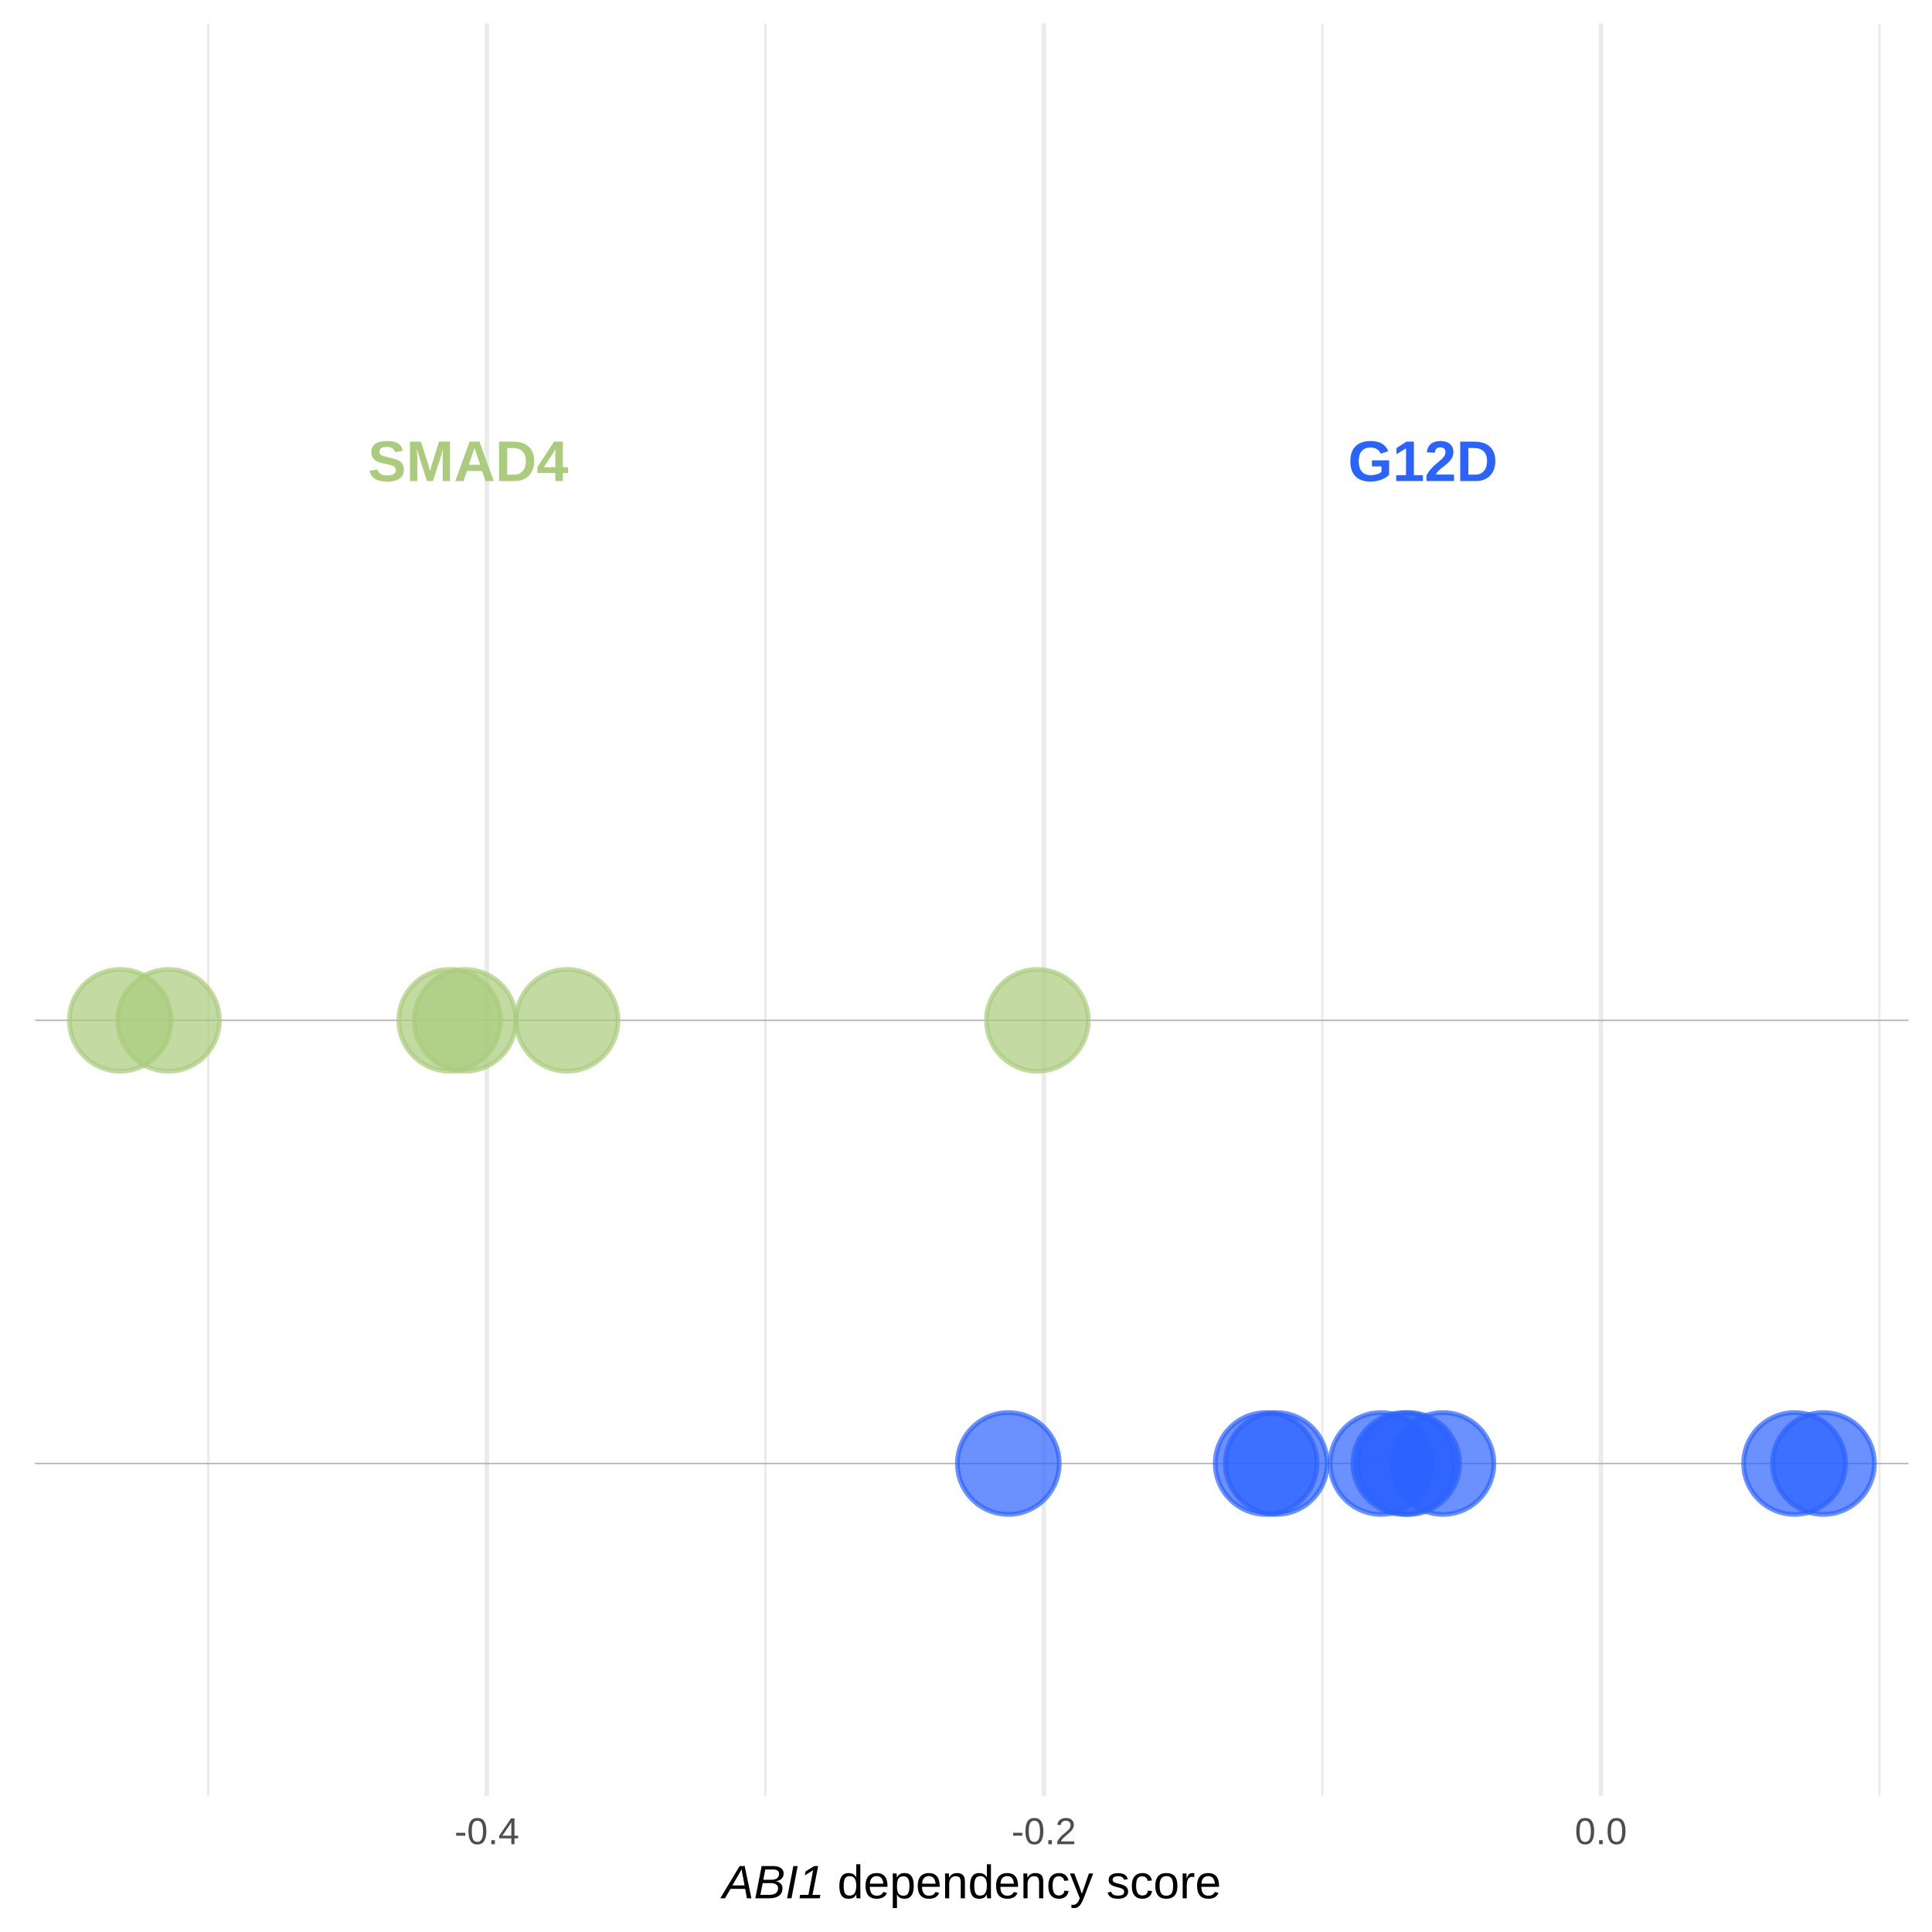
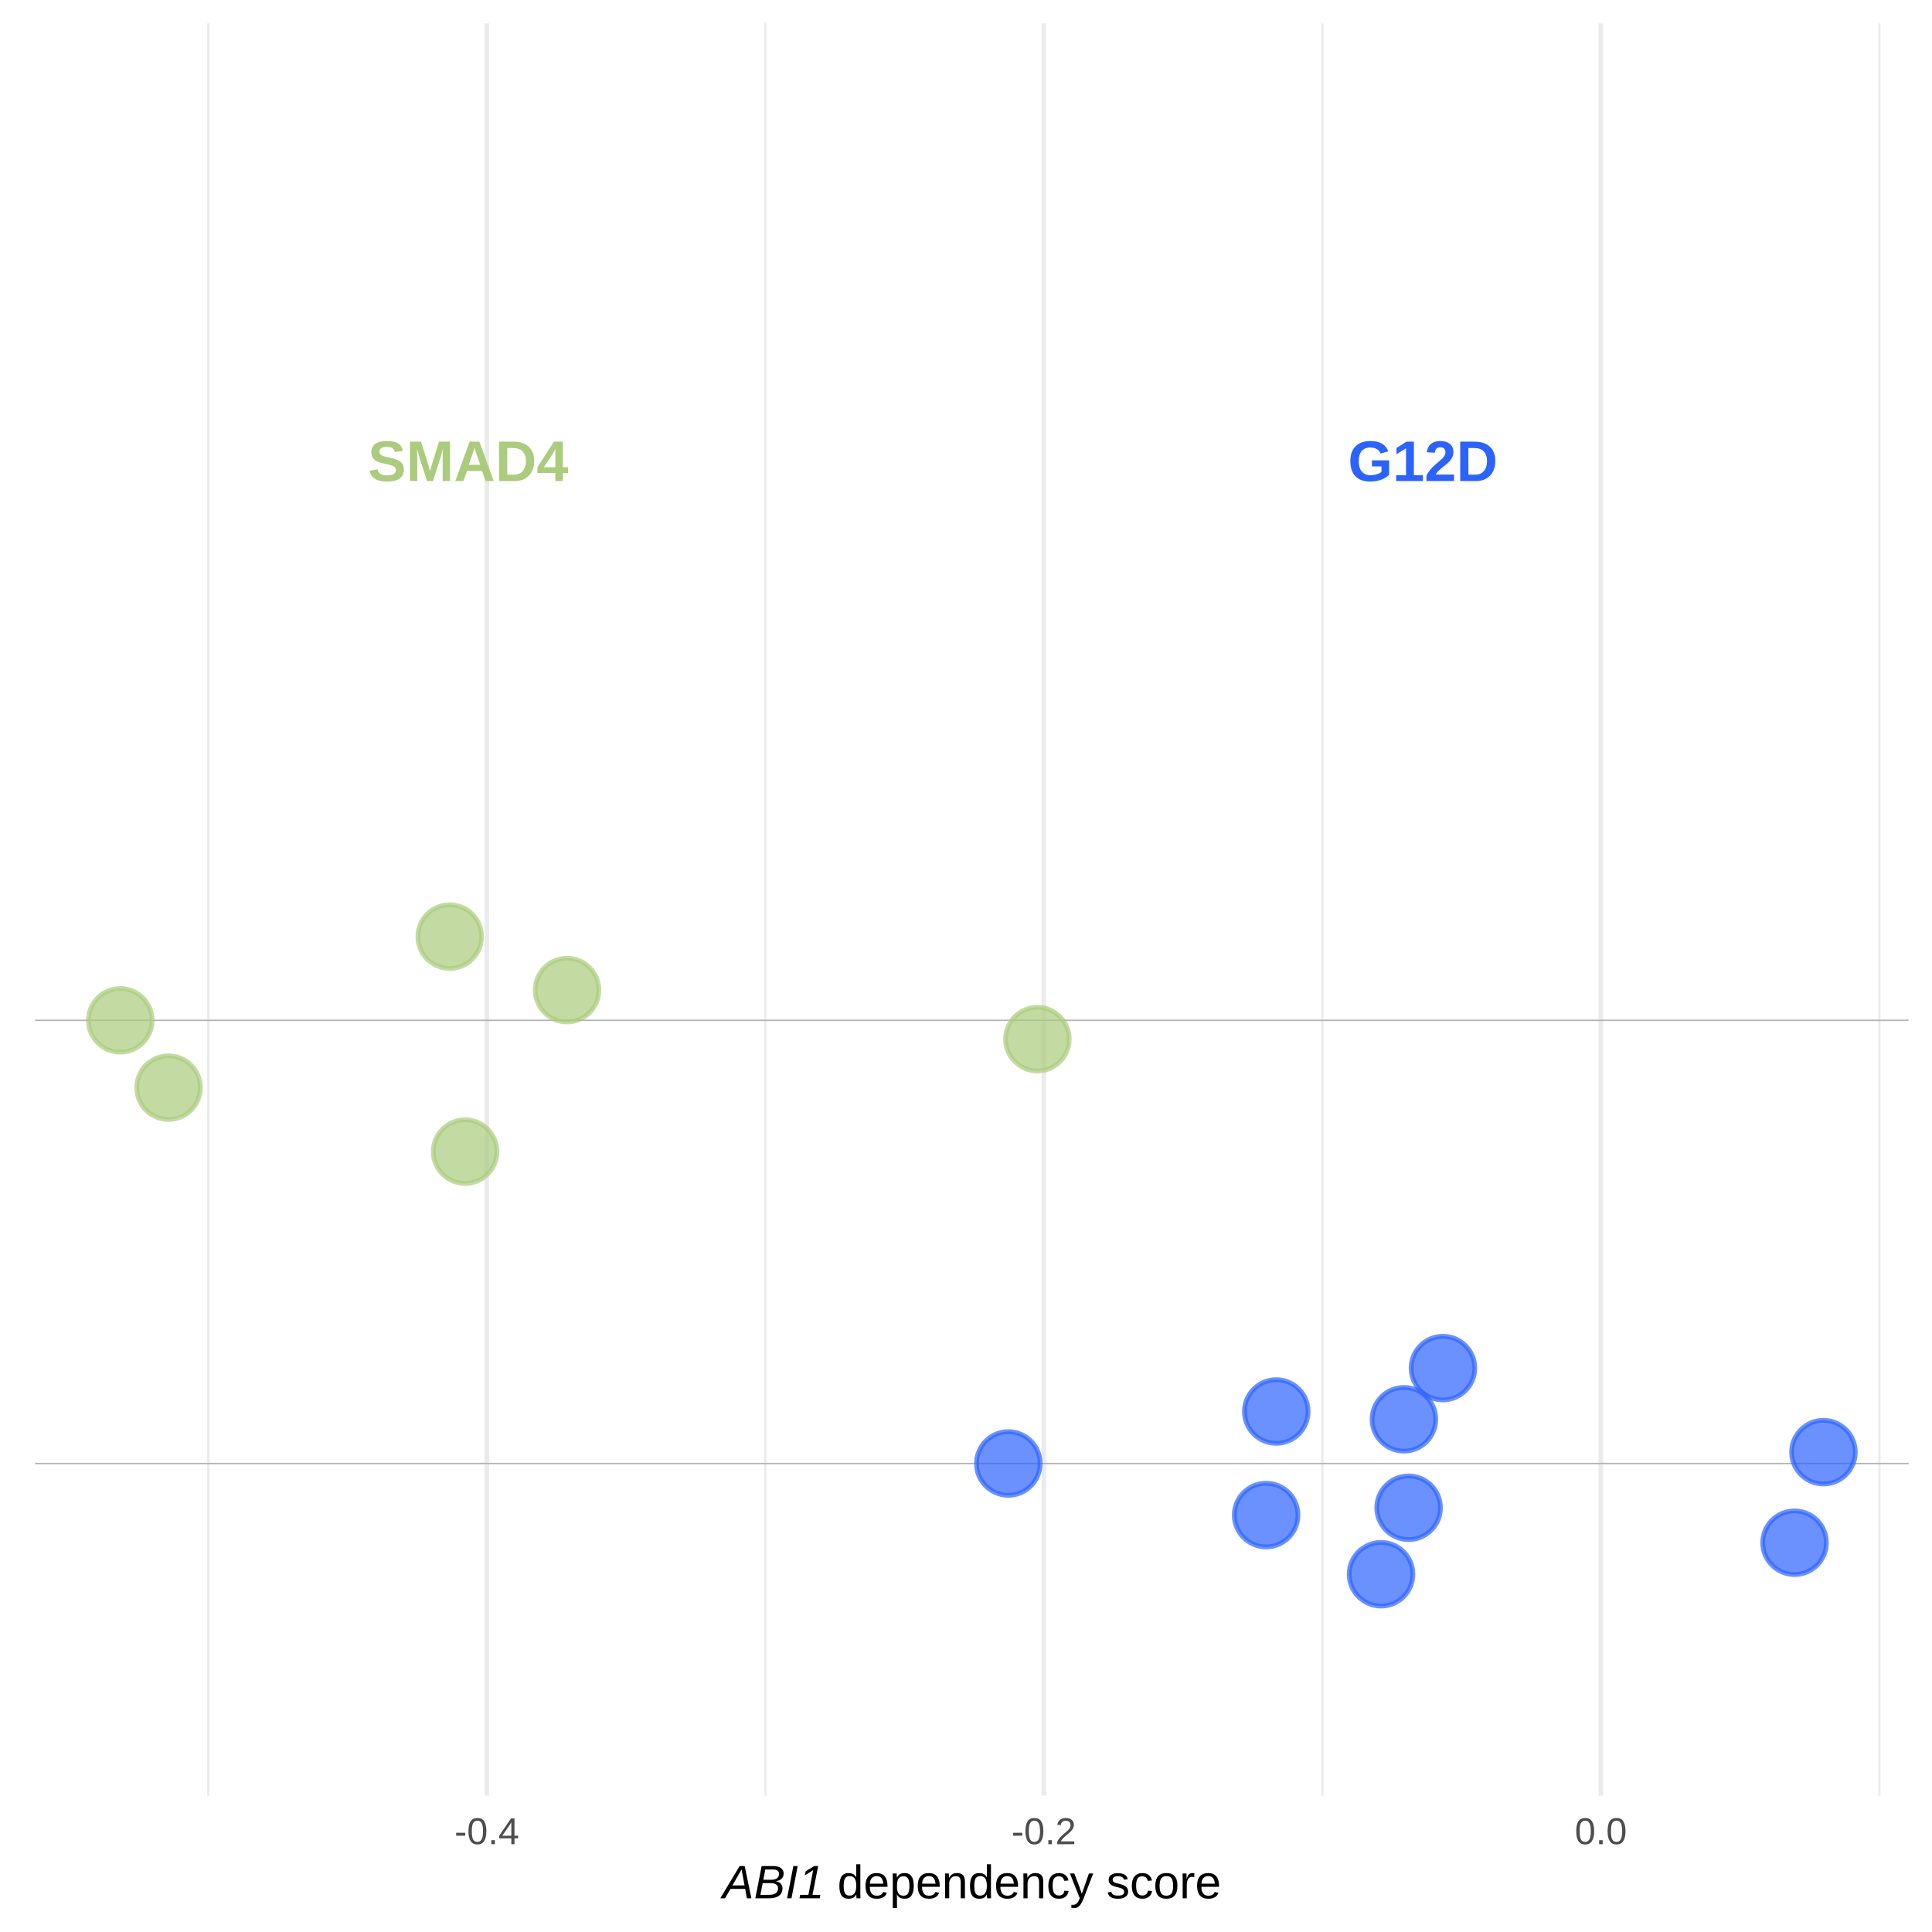
<svg xmlns="http://www.w3.org/2000/svg" viewBox="0 0 288.00 288.00">
  <defs>
    <style type="text/css">
    line, polyline, polygon, path, rect, circle {
      fill: none;
      stroke: #000000;
      stroke-linecap: round;
      stroke-linejoin: round;
      stroke-miterlimit: 10.00;
    }
  </style>
  </defs>
  <rect width="100%" height="100%" style="stroke: none; fill: #FFFFFF;" />
  <defs>
    <clipPath id="cpNS4yM3wyODQuNTF8MjY3LjY5fDMuNDk=">
      <rect x="5.23" y="3.49" width="279.28" height="264.21" />
    </clipPath>
  </defs>
  <polyline points="31.05,267.69 31.05,3.49 " style="stroke-width: 0.34; stroke: #EBEBEB; stroke-linecap: butt;" clip-path="url(#cpNS4yM3wyODQuNTF8MjY3LjY5fDMuNDk=)" />
  <polyline points="114.09,267.69 114.09,3.49 " style="stroke-width: 0.34; stroke: #EBEBEB; stroke-linecap: butt;" clip-path="url(#cpNS4yM3wyODQuNTF8MjY3LjY5fDMuNDk=)" />
  <polyline points="197.12,267.69 197.12,3.49 " style="stroke-width: 0.34; stroke: #EBEBEB; stroke-linecap: butt;" clip-path="url(#cpNS4yM3wyODQuNTF8MjY3LjY5fDMuNDk=)" />
  <polyline points="280.16,267.69 280.16,3.49 " style="stroke-width: 0.34; stroke: #EBEBEB; stroke-linecap: butt;" clip-path="url(#cpNS4yM3wyODQuNTF8MjY3LjY5fDMuNDk=)" />
  <polyline points="72.57,267.69 72.57,3.49 " style="stroke-width: 0.68; stroke: #EBEBEB; stroke-linecap: butt;" clip-path="url(#cpNS4yM3wyODQuNTF8MjY3LjY5fDMuNDk=)" />
  <polyline points="155.60,267.69 155.60,3.49 " style="stroke-width: 0.68; stroke: #EBEBEB; stroke-linecap: butt;" clip-path="url(#cpNS4yM3wyODQuNTF8MjY3LjY5fDMuNDk=)" />
  <polyline points="238.64,267.69 238.64,3.49 " style="stroke-width: 0.68; stroke: #EBEBEB; stroke-linecap: butt;" clip-path="url(#cpNS4yM3wyODQuNTF8MjY3LjY5fDMuNDk=)" />
  <line x1="5.23" y1="218.16" x2="284.51" y2="218.16" style="stroke-width: 0.21; stroke: #B3B3B3; stroke-linecap: butt;" clip-path="url(#cpNS4yM3wyODQuNTF8MjY3LjY5fDMuNDk=)" />
  <line x1="5.23" y1="152.10" x2="284.51" y2="152.10" style="stroke-width: 0.21; stroke: #B3B3B3; stroke-linecap: butt;" clip-path="url(#cpNS4yM3wyODQuNTF8MjY3LjY5fDMuNDk=)" />
-   <circle cx="150.31" cy="218.16" r="5.69pt" style="stroke-width: 0.71; stroke: #2B63FF; stroke-opacity: 0.70; fill: #2B63FF; fill-opacity: 0.70;" clip-path="url(#cpNS4yM3wyODQuNTF8MjY3LjY5fDMuNDk=)" />
-   <circle cx="267.51" cy="218.16" r="5.69pt" style="stroke-width: 0.71; stroke: #2B63FF; stroke-opacity: 0.70; fill: #2B63FF; fill-opacity: 0.70;" clip-path="url(#cpNS4yM3wyODQuNTF8MjY3LjY5fDMuNDk=)" />
-   <circle cx="188.74" cy="218.16" r="5.69pt" style="stroke-width: 0.71; stroke: #2B63FF; stroke-opacity: 0.70; fill: #2B63FF; fill-opacity: 0.70;" clip-path="url(#cpNS4yM3wyODQuNTF8MjY3LjY5fDMuNDk=)" />
-   <circle cx="17.93" cy="152.10" r="5.69pt" style="stroke-width: 0.71; stroke: #AACC7C; stroke-opacity: 0.70; fill: #AACC7C; fill-opacity: 0.70;" clip-path="url(#cpNS4yM3wyODQuNTF8MjY3LjY5fDMuNDk=)" />
-   <circle cx="205.87" cy="218.16" r="5.69pt" style="stroke-width: 0.71; stroke: #2B63FF; stroke-opacity: 0.70; fill: #2B63FF; fill-opacity: 0.70;" clip-path="url(#cpNS4yM3wyODQuNTF8MjY3LjY5fDMuNDk=)" />
-   <circle cx="84.53" cy="152.10" r="5.69pt" style="stroke-width: 0.71; stroke: #AACC7C; stroke-opacity: 0.70; fill: #AACC7C; fill-opacity: 0.70;" clip-path="url(#cpNS4yM3wyODQuNTF8MjY3LjY5fDMuNDk=)" />
-   <circle cx="25.12" cy="152.10" r="5.69pt" style="stroke-width: 0.71; stroke: #AACC7C; stroke-opacity: 0.70; fill: #AACC7C; fill-opacity: 0.70;" clip-path="url(#cpNS4yM3wyODQuNTF8MjY3LjY5fDMuNDk=)" />
-   <circle cx="209.98" cy="218.16" r="5.69pt" style="stroke-width: 0.71; stroke: #2B63FF; stroke-opacity: 0.70; fill: #2B63FF; fill-opacity: 0.70;" clip-path="url(#cpNS4yM3wyODQuNTF8MjY3LjY5fDMuNDk=)" />
-   <circle cx="154.64" cy="152.10" r="5.69pt" style="stroke-width: 0.71; stroke: #AACC7C; stroke-opacity: 0.70; fill: #AACC7C; fill-opacity: 0.70;" clip-path="url(#cpNS4yM3wyODQuNTF8MjY3LjY5fDMuNDk=)" />
-   <circle cx="190.25" cy="218.16" r="5.69pt" style="stroke-width: 0.71; stroke: #2B63FF; stroke-opacity: 0.70; fill: #2B63FF; fill-opacity: 0.70;" clip-path="url(#cpNS4yM3wyODQuNTF8MjY3LjY5fDMuNDk=)" />
-   <circle cx="67.04" cy="152.10" r="5.69pt" style="stroke-width: 0.71; stroke: #AACC7C; stroke-opacity: 0.70; fill: #AACC7C; fill-opacity: 0.70;" clip-path="url(#cpNS4yM3wyODQuNTF8MjY3LjY5fDMuNDk=)" />
-   <circle cx="271.82" cy="218.16" r="5.69pt" style="stroke-width: 0.71; stroke: #2B63FF; stroke-opacity: 0.70; fill: #2B63FF; fill-opacity: 0.70;" clip-path="url(#cpNS4yM3wyODQuNTF8MjY3LjY5fDMuNDk=)" />
-   <circle cx="209.28" cy="218.16" r="5.69pt" style="stroke-width: 0.71; stroke: #2B63FF; stroke-opacity: 0.70; fill: #2B63FF; fill-opacity: 0.70;" clip-path="url(#cpNS4yM3wyODQuNTF8MjY3LjY5fDMuNDk=)" />
-   <circle cx="215.10" cy="218.16" r="5.69pt" style="stroke-width: 0.71; stroke: #2B63FF; stroke-opacity: 0.70; fill: #2B63FF; fill-opacity: 0.70;" clip-path="url(#cpNS4yM3wyODQuNTF8MjY3LjY5fDMuNDk=)" />
-   <circle cx="69.33" cy="152.10" r="5.69pt" style="stroke-width: 0.71; stroke: #AACC7C; stroke-opacity: 0.70; fill: #AACC7C; fill-opacity: 0.70;" clip-path="url(#cpNS4yM3wyODQuNTF8MjY3LjY5fDMuNDk=)" />
+   <circle cx="150.31" cy="218.16" r="3.56pt" style="stroke-width: 0.71; stroke: #2B63FF; stroke-opacity: 0.70; fill: #2B63FF; fill-opacity: 0.70;" clip-path="url(#cpNS4yM3wyODQuNTF8MjY3LjY5fDMuNDk=)" />
+   <circle cx="267.51" cy="229.97" r="3.56pt" style="stroke-width: 0.71; stroke: #2B63FF; stroke-opacity: 0.70; fill: #2B63FF; fill-opacity: 0.70;" clip-path="url(#cpNS4yM3wyODQuNTF8MjY3LjY5fDMuNDk=)" />
+   <circle cx="188.74" cy="225.85" r="3.56pt" style="stroke-width: 0.71; stroke: #2B63FF; stroke-opacity: 0.70; fill: #2B63FF; fill-opacity: 0.70;" clip-path="url(#cpNS4yM3wyODQuNTF8MjY3LjY5fDMuNDk=)" />
+   <circle cx="17.93" cy="152.10" r="3.56pt" style="stroke-width: 0.71; stroke: #AACC7C; stroke-opacity: 0.70; fill: #AACC7C; fill-opacity: 0.70;" clip-path="url(#cpNS4yM3wyODQuNTF8MjY3LjY5fDMuNDk=)" />
+   <circle cx="205.87" cy="234.67" r="3.56pt" style="stroke-width: 0.71; stroke: #2B63FF; stroke-opacity: 0.70; fill: #2B63FF; fill-opacity: 0.70;" clip-path="url(#cpNS4yM3wyODQuNTF8MjY3LjY5fDMuNDk=)" />
+   <circle cx="84.53" cy="147.59" r="3.56pt" style="stroke-width: 0.71; stroke: #AACC7C; stroke-opacity: 0.70; fill: #AACC7C; fill-opacity: 0.70;" clip-path="url(#cpNS4yM3wyODQuNTF8MjY3LjY5fDMuNDk=)" />
+   <circle cx="25.12" cy="162.13" r="3.56pt" style="stroke-width: 0.71; stroke: #AACC7C; stroke-opacity: 0.70; fill: #AACC7C; fill-opacity: 0.70;" clip-path="url(#cpNS4yM3wyODQuNTF8MjY3LjY5fDMuNDk=)" />
+   <circle cx="209.98" cy="224.76" r="3.56pt" style="stroke-width: 0.71; stroke: #2B63FF; stroke-opacity: 0.70; fill: #2B63FF; fill-opacity: 0.70;" clip-path="url(#cpNS4yM3wyODQuNTF8MjY3LjY5fDMuNDk=)" />
+   <circle cx="154.64" cy="154.90" r="3.56pt" style="stroke-width: 0.71; stroke: #AACC7C; stroke-opacity: 0.70; fill: #AACC7C; fill-opacity: 0.70;" clip-path="url(#cpNS4yM3wyODQuNTF8MjY3LjY5fDMuNDk=)" />
+   <circle cx="190.25" cy="210.41" r="3.56pt" style="stroke-width: 0.71; stroke: #2B63FF; stroke-opacity: 0.70; fill: #2B63FF; fill-opacity: 0.70;" clip-path="url(#cpNS4yM3wyODQuNTF8MjY3LjY5fDMuNDk=)" />
+   <circle cx="67.04" cy="139.62" r="3.56pt" style="stroke-width: 0.71; stroke: #AACC7C; stroke-opacity: 0.70; fill: #AACC7C; fill-opacity: 0.70;" clip-path="url(#cpNS4yM3wyODQuNTF8MjY3LjY5fDMuNDk=)" />
+   <circle cx="271.82" cy="216.47" r="3.56pt" style="stroke-width: 0.71; stroke: #2B63FF; stroke-opacity: 0.70; fill: #2B63FF; fill-opacity: 0.70;" clip-path="url(#cpNS4yM3wyODQuNTF8MjY3LjY5fDMuNDk=)" />
+   <circle cx="209.28" cy="211.57" r="3.56pt" style="stroke-width: 0.71; stroke: #2B63FF; stroke-opacity: 0.70; fill: #2B63FF; fill-opacity: 0.70;" clip-path="url(#cpNS4yM3wyODQuNTF8MjY3LjY5fDMuNDk=)" />
+   <circle cx="215.10" cy="203.94" r="3.56pt" style="stroke-width: 0.71; stroke: #2B63FF; stroke-opacity: 0.70; fill: #2B63FF; fill-opacity: 0.70;" clip-path="url(#cpNS4yM3wyODQuNTF8MjY3LjY5fDMuNDk=)" />
+   <circle cx="69.33" cy="171.67" r="3.56pt" style="stroke-width: 0.71; stroke: #AACC7C; stroke-opacity: 0.70; fill: #AACC7C; fill-opacity: 0.70;" clip-path="url(#cpNS4yM3wyODQuNTF8MjY3LjY5fDMuNDk=)" />
  <g clip-path="url(#cpNS4yM3wyODQuNTF8MjY3LjY5fDMuNDk=)">
    <text x="54.84" y="71.71" style="font-size: 8.54px; font-weight: bold; fill: #AACC7C; font-family: Arial;" textLength="29.86px" lengthAdjust="spacingAndGlyphs">SMAD4</text>
  </g>
  <g clip-path="url(#cpNS4yM3wyODQuNTF8MjY3LjY5fDMuNDk=)">
    <text x="200.95" y="71.71" style="font-size: 8.54px; font-weight: bold; fill: #2B63FF; font-family: Arial;" textLength="22.28px" lengthAdjust="spacingAndGlyphs">G12D</text>
  </g>
  <defs>
    <clipPath id="cpMC4wMHwyODguMDB8Mjg4LjAwfDAuMDA=">
      <rect x="0.00" y="0.00" width="288.00" height="288.00" />
    </clipPath>
  </defs>
  <g clip-path="url(#cpMC4wMHwyODguMDB8Mjg4LjAwfDAuMDA=)">
    <text x="67.75" y="274.91" style="font-size: 5.60px; fill: #4D4D4D; font-family: Arial;" textLength="9.64px" lengthAdjust="spacingAndGlyphs">-0.4</text>
  </g>
  <g clip-path="url(#cpMC4wMHwyODguMDB8Mjg4LjAwfDAuMDA=)">
    <text x="150.78" y="274.91" style="font-size: 5.60px; fill: #4D4D4D; font-family: Arial;" textLength="9.64px" lengthAdjust="spacingAndGlyphs">-0.2</text>
  </g>
  <g clip-path="url(#cpMC4wMHwyODguMDB8Mjg4LjAwfDAuMDA=)">
    <text x="234.75" y="274.91" style="font-size: 5.60px; fill: #4D4D4D; font-family: Arial;" textLength="7.78px" lengthAdjust="spacingAndGlyphs">0.0</text>
  </g>
  <g clip-path="url(#cpMC4wMHwyODguMDB8Mjg4LjAwfDAuMDA=)">
    <text x="107.71" y="282.98" style="font-size: 7.00px; font-style: italic; font-family: Arial;" textLength="15.18px" lengthAdjust="spacingAndGlyphs">ABI1</text>
  </g>
  <g clip-path="url(#cpMC4wMHwyODguMDB8Mjg4LjAwfDAuMDA=)">
    <text x="124.83" y="282.98" style="font-size: 7.00px; font-family: Arial;" textLength="38.14px" lengthAdjust="spacingAndGlyphs">dependency</text>
  </g>
  <g clip-path="url(#cpMC4wMHwyODguMDB8Mjg4LjAwfDAuMDA=)">
    <text x="164.92" y="282.98" style="font-size: 7.00px; font-family: Arial;" textLength="17.11px" lengthAdjust="spacingAndGlyphs">score</text>
  </g>
</svg>
